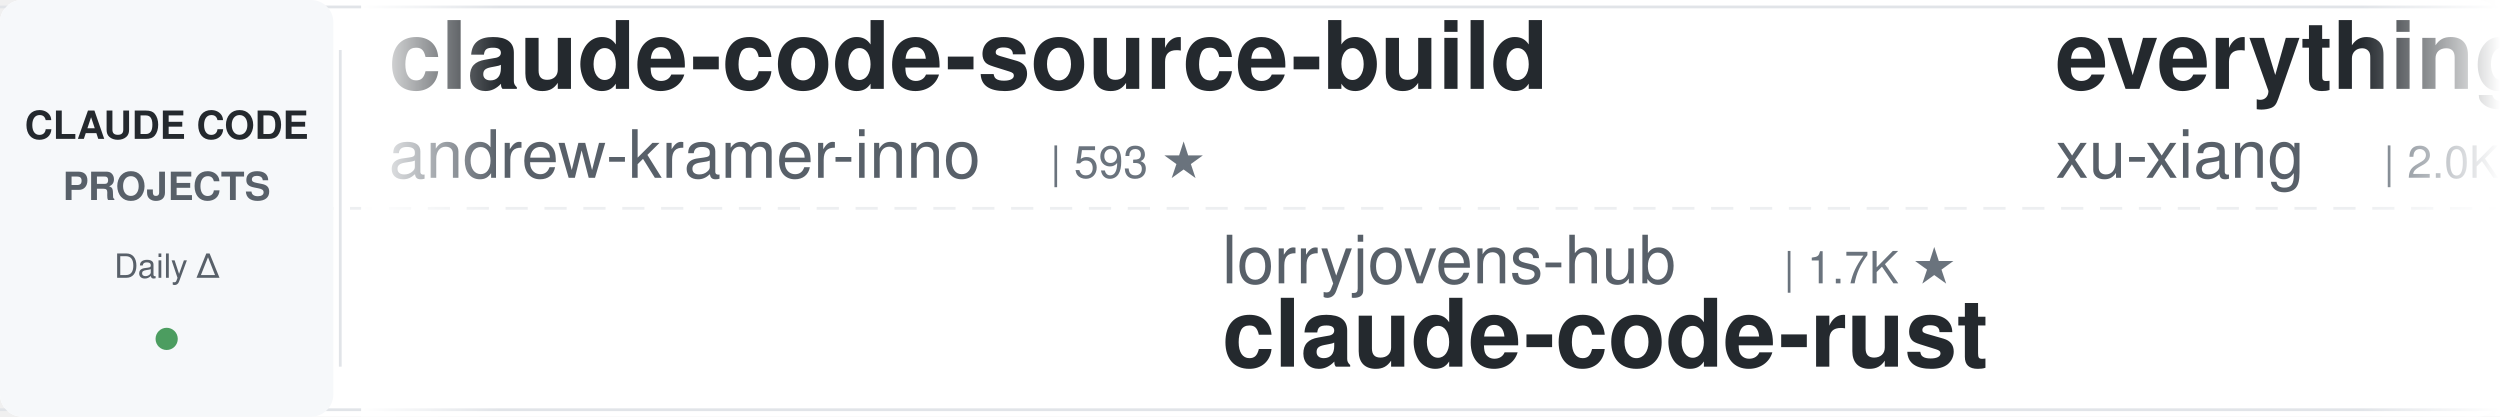
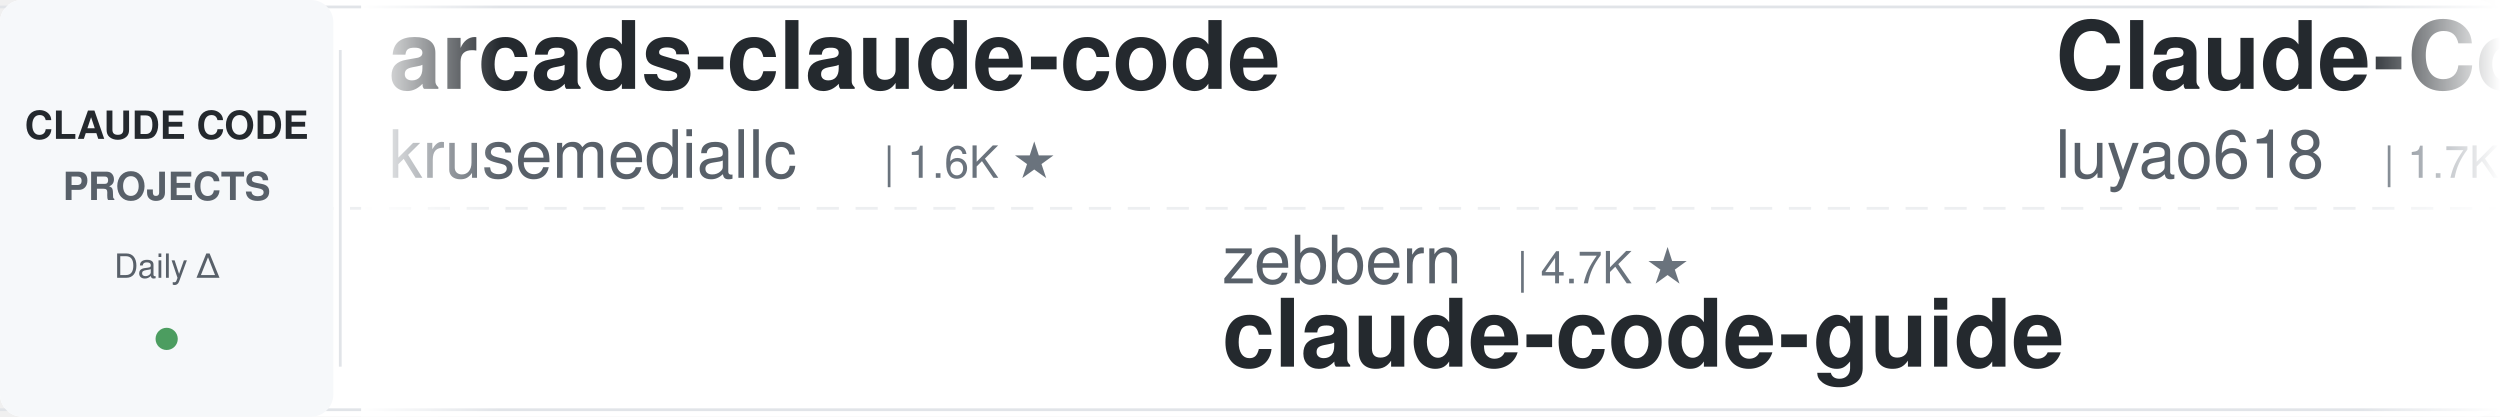
<svg xmlns="http://www.w3.org/2000/svg" width="900" height="150">
  <defs>
    <linearGradient id="leftFade" x1="0%" y1="0%" x2="100%" y2="0%">
      <stop offset="0%" style="stop-color:#ffffff;stop-opacity:1" />
      <stop offset="100%" style="stop-color:#ffffff;stop-opacity:0" />
    </linearGradient>
    <linearGradient id="rightFade" x1="0%" y1="0%" x2="100%" y2="0%">
      <stop offset="0%" style="stop-color:#ffffff;stop-opacity:0" />
      <stop offset="100%" style="stop-color:#ffffff;stop-opacity:1" />
    </linearGradient>
  </defs>
  <rect width="900" height="150" fill="#ffffff" rx="8" />
  <rect x="0" y="2" width="900" height="1" fill="#e1e4e8" />
  <rect x="0" y="147" width="900" height="1" fill="#e1e4e8" />
  <line x1="0" y1="75" x2="900" y2="75" stroke="#e1e4e8" stroke-width="1" stroke-dasharray="8 6" opacity="0.6" />
  <rect x="0" y="0" width="120" height="150" fill="#f6f8fa" rx="8" />
  <text x="60" y="50" font-family="-apple-system, BlinkMacSystemFont, 'Segoe UI', Helvetica, Arial, sans-serif" font-size="14" font-weight="600" fill="#24292e" text-anchor="middle">CLAUDE CODE</text>
  <text x="60" y="72" font-family="-apple-system, BlinkMacSystemFont, 'Segoe UI', Helvetica, Arial, sans-serif" font-size="14" font-weight="600" fill="#586069" text-anchor="middle">PROJECTS</text>
  <text x="60" y="100" font-family="-apple-system, BlinkMacSystemFont, 'Segoe UI', Helvetica, Arial, sans-serif" font-size="12" font-weight="500" fill="#586069" text-anchor="middle">Daily Δ</text>
  <circle cx="60" cy="122" r="4" fill="#22863a" opacity="0.8" />
  <rect x="122" y="18" width="1" height="114" fill="#e1e4e8" />
  <clipPath id="tickerClip">
    <rect x="130" y="0" width="770" height="150" />
  </clipPath>
  <g clip-path="url(#tickerClip)">
    <g id="tickerItems">
      <animateTransform attributeName="transform" attributeType="XML" type="translate" from="0 0" to="-3000 0" dur="54s" repeatCount="indefinite" />
      <g transform="translate(0, 0)">
-         <text x="140" y="32" font-family="-apple-system, BlinkMacSystemFont, 'Segoe UI', Helvetica, Arial, sans-serif" font-size="34" font-weight="600" fill="#24292e">claude-code-source-build</text>
-         <text x="140" y="64" font-family="-apple-system, BlinkMacSystemFont, 'Segoe UI', Helvetica, Arial, sans-serif" font-size="24" font-weight="400" fill="#586069">andrew-kramer-inno</text>
-         <text x="378" y="64" font-family="-apple-system, BlinkMacSystemFont, 'Segoe UI', Helvetica, Arial, sans-serif" font-size="16" font-weight="500" fill="#6a737d">| 593 ★</text>
+         <text x="140" y="32" font-family="-apple-system, BlinkMacSystemFont, 'Segoe UI', Helvetica, Arial, sans-serif" font-size="34" font-weight="600" fill="#24292e">arcads-claude-code</text>
+         <text x="140" y="64" font-family="-apple-system, BlinkMacSystemFont, 'Segoe UI', Helvetica, Arial, sans-serif" font-size="24" font-weight="400" fill="#586069">krusemediallc</text>
+         <text x="318" y="64" font-family="-apple-system, BlinkMacSystemFont, 'Segoe UI', Helvetica, Arial, sans-serif" font-size="16" font-weight="500" fill="#6a737d">| 1.6K ★</text>
      </g>
      <g transform="translate(300, 0)">
-         <text x="140" y="102" font-family="-apple-system, BlinkMacSystemFont, 'Segoe UI', Helvetica, Arial, sans-serif" font-size="24" font-weight="400" fill="#586069">lorryjovens-hub</text>
-         <text x="342" y="102" font-family="-apple-system, BlinkMacSystemFont, 'Segoe UI', Helvetica, Arial, sans-serif" font-size="16" font-weight="500" fill="#6a737d">| 1.7K ★</text>
-         <text x="140" y="132" font-family="-apple-system, BlinkMacSystemFont, 'Segoe UI', Helvetica, Arial, sans-serif" font-size="34" font-weight="600" fill="#24292e">claude-code-rust</text>
+         <text x="140" y="102" font-family="-apple-system, BlinkMacSystemFont, 'Segoe UI', Helvetica, Arial, sans-serif" font-size="24" font-weight="400" fill="#586069">zebbern</text>
+         <text x="246" y="102" font-family="-apple-system, BlinkMacSystemFont, 'Segoe UI', Helvetica, Arial, sans-serif" font-size="16" font-weight="500" fill="#6a737d">| 4.7K ★</text>
+         <text x="140" y="132" font-family="-apple-system, BlinkMacSystemFont, 'Segoe UI', Helvetica, Arial, sans-serif" font-size="34" font-weight="600" fill="#24292e">claude-code-guide</text>
      </g>
      <g transform="translate(600, 0)">
-         <text x="140" y="32" font-family="-apple-system, BlinkMacSystemFont, 'Segoe UI', Helvetica, Arial, sans-serif" font-size="34" font-weight="600" fill="#24292e">everything-claude-code-z...</text>
-         <text x="140" y="64" font-family="-apple-system, BlinkMacSystemFont, 'Segoe UI', Helvetica, Arial, sans-serif" font-size="24" font-weight="400" fill="#586069">xu-xiang</text>
-         <text x="258" y="64" font-family="-apple-system, BlinkMacSystemFont, 'Segoe UI', Helvetica, Arial, sans-serif" font-size="16" font-weight="500" fill="#6a737d">| 2.0K ★</text>
+         <text x="140" y="32" font-family="-apple-system, BlinkMacSystemFont, 'Segoe UI', Helvetica, Arial, sans-serif" font-size="34" font-weight="600" fill="#24292e">Claude-Code-Source-Study</text>
+         <text x="140" y="64" font-family="-apple-system, BlinkMacSystemFont, 'Segoe UI', Helvetica, Arial, sans-serif" font-size="24" font-weight="400" fill="#586069">luyao618</text>
+         <text x="258" y="64" font-family="-apple-system, BlinkMacSystemFont, 'Segoe UI', Helvetica, Arial, sans-serif" font-size="16" font-weight="500" fill="#6a737d">| 1.7K ★</text>
      </g>
      <g transform="translate(900, 0)">
+         <text x="140" y="102" font-family="-apple-system, BlinkMacSystemFont, 'Segoe UI', Helvetica, Arial, sans-serif" font-size="24" font-weight="400" fill="#586069">ccplugins</text>
+         <text x="270" y="102" font-family="-apple-system, BlinkMacSystemFont, 'Segoe UI', Helvetica, Arial, sans-serif" font-size="16" font-weight="500" fill="#6a737d">| 970 ★</text>
+         <text x="140" y="132" font-family="-apple-system, BlinkMacSystemFont, 'Segoe UI', Helvetica, Arial, sans-serif" font-size="34" font-weight="600" fill="#24292e">awesome-claude-code-plug...</text>
+       </g>
+       <g transform="translate(1200, 0)">
+         <text x="140" y="32" font-family="-apple-system, BlinkMacSystemFont, 'Segoe UI', Helvetica, Arial, sans-serif" font-size="34" font-weight="600" fill="#24292e">claude-code-workflows</text>
+         <text x="140" y="64" font-family="-apple-system, BlinkMacSystemFont, 'Segoe UI', Helvetica, Arial, sans-serif" font-size="24" font-weight="400" fill="#586069">OneRedOak</text>
+         <text x="270" y="64" font-family="-apple-system, BlinkMacSystemFont, 'Segoe UI', Helvetica, Arial, sans-serif" font-size="16" font-weight="500" fill="#6a737d">| 3.9K ★</text>
+       </g>
+       <g transform="translate(1500, 0)">
        <text x="140" y="102" font-family="-apple-system, BlinkMacSystemFont, 'Segoe UI', Helvetica, Arial, sans-serif" font-size="24" font-weight="400" fill="#586069">asgeirtj</text>
        <text x="258" y="102" font-family="-apple-system, BlinkMacSystemFont, 'Segoe UI', Helvetica, Arial, sans-serif" font-size="16" font-weight="500" fill="#6a737d">| 69.2K ★</text>
        <text x="140" y="132" font-family="-apple-system, BlinkMacSystemFont, 'Segoe UI', Helvetica, Arial, sans-serif" font-size="34" font-weight="600" fill="#24292e">system_prompts_leaks</text>
      </g>
-       <g transform="translate(1200, 0)">
-         <text x="140" y="32" font-family="-apple-system, BlinkMacSystemFont, 'Segoe UI', Helvetica, Arial, sans-serif" font-size="34" font-weight="600" fill="#24292e">claude-code-source</text>
-         <text x="140" y="64" font-family="-apple-system, BlinkMacSystemFont, 'Segoe UI', Helvetica, Arial, sans-serif" font-size="24" font-weight="400" fill="#586069">AprilNEA</text>
-         <text x="258" y="64" font-family="-apple-system, BlinkMacSystemFont, 'Segoe UI', Helvetica, Arial, sans-serif" font-size="16" font-weight="500" fill="#6a737d">| 393 ★</text>
-       </g>
-       <g transform="translate(1500, 0)">
-         <text x="140" y="102" font-family="-apple-system, BlinkMacSystemFont, 'Segoe UI', Helvetica, Arial, sans-serif" font-size="24" font-weight="400" fill="#586069">ding113</text>
-         <text x="246" y="102" font-family="-apple-system, BlinkMacSystemFont, 'Segoe UI', Helvetica, Arial, sans-serif" font-size="16" font-weight="500" fill="#6a737d">| 3.4K ★</text>
-         <text x="140" y="132" font-family="-apple-system, BlinkMacSystemFont, 'Segoe UI', Helvetica, Arial, sans-serif" font-size="34" font-weight="600" fill="#24292e">claude-code-hub</text>
-       </g>
      <g transform="translate(1800, 0)">
-         <text x="140" y="32" font-family="-apple-system, BlinkMacSystemFont, 'Segoe UI', Helvetica, Arial, sans-serif" font-size="34" font-weight="600" fill="#24292e">Claude-Code-Game-Studios</text>
-         <text x="140" y="64" font-family="-apple-system, BlinkMacSystemFont, 'Segoe UI', Helvetica, Arial, sans-serif" font-size="24" font-weight="400" fill="#586069">Donchitos</text>
-         <text x="270" y="64" font-family="-apple-system, BlinkMacSystemFont, 'Segoe UI', Helvetica, Arial, sans-serif" font-size="16" font-weight="500" fill="#6a737d">| 25.9K ★</text>
+         <text x="140" y="32" font-family="-apple-system, BlinkMacSystemFont, 'Segoe UI', Helvetica, Arial, sans-serif" font-size="34" font-weight="600" fill="#24292e">andrej-karpathy-skills</text>
+         <text x="140" y="64" font-family="-apple-system, BlinkMacSystemFont, 'Segoe UI', Helvetica, Arial, sans-serif" font-size="24" font-weight="400" fill="#586069">multica-ai</text>
+         <text x="282" y="64" font-family="-apple-system, BlinkMacSystemFont, 'Segoe UI', Helvetica, Arial, sans-serif" font-size="16" font-weight="500" fill="#6a737d">| 217.6K ★</text>
      </g>
      <g transform="translate(2100, 0)">
-         <text x="140" y="102" font-family="-apple-system, BlinkMacSystemFont, 'Segoe UI', Helvetica, Arial, sans-serif" font-size="24" font-weight="400" fill="#586069">musistudio</text>
-         <text x="282" y="102" font-family="-apple-system, BlinkMacSystemFont, 'Segoe UI', Helvetica, Arial, sans-serif" font-size="16" font-weight="500" fill="#6a737d">| 37.6K ★</text>
-         <text x="140" y="132" font-family="-apple-system, BlinkMacSystemFont, 'Segoe UI', Helvetica, Arial, sans-serif" font-size="34" font-weight="600" fill="#24292e">claude-code-router</text>
+         <text x="140" y="102" font-family="-apple-system, BlinkMacSystemFont, 'Segoe UI', Helvetica, Arial, sans-serif" font-size="24" font-weight="400" fill="#586069">anthropics</text>
+         <text x="282" y="102" font-family="-apple-system, BlinkMacSystemFont, 'Segoe UI', Helvetica, Arial, sans-serif" font-size="16" font-weight="500" fill="#6a737d">| 998 ★</text>
+         <text x="140" y="132" font-family="-apple-system, BlinkMacSystemFont, 'Segoe UI', Helvetica, Arial, sans-serif" font-size="34" font-weight="600" fill="#24292e">claude-code-base-action</text>
      </g>
      <g transform="translate(2400, 0)">
-         <text x="140" y="32" font-family="-apple-system, BlinkMacSystemFont, 'Segoe UI', Helvetica, Arial, sans-serif" font-size="34" font-weight="600" fill="#24292e">awesome-claude-code-suba...</text>
-         <text x="140" y="64" font-family="-apple-system, BlinkMacSystemFont, 'Segoe UI', Helvetica, Arial, sans-serif" font-size="24" font-weight="400" fill="#586069">VoltAgent</text>
-         <text x="270" y="64" font-family="-apple-system, BlinkMacSystemFont, 'Segoe UI', Helvetica, Arial, sans-serif" font-size="16" font-weight="500" fill="#6a737d">| 25.6K ★</text>
+         <text x="140" y="32" font-family="-apple-system, BlinkMacSystemFont, 'Segoe UI', Helvetica, Arial, sans-serif" font-size="34" font-weight="600" fill="#24292e">awesome-claude-code-tool...</text>
+         <text x="140" y="64" font-family="-apple-system, BlinkMacSystemFont, 'Segoe UI', Helvetica, Arial, sans-serif" font-size="24" font-weight="400" fill="#586069">rohitg00</text>
+         <text x="258" y="64" font-family="-apple-system, BlinkMacSystemFont, 'Segoe UI', Helvetica, Arial, sans-serif" font-size="16" font-weight="500" fill="#6a737d">| 2.7K ★</text>
      </g>
      <g transform="translate(2700, 0)">
-         <text x="140" y="102" font-family="-apple-system, BlinkMacSystemFont, 'Segoe UI', Helvetica, Arial, sans-serif" font-size="24" font-weight="400" fill="#586069">anthropics</text>
-         <text x="282" y="102" font-family="-apple-system, BlinkMacSystemFont, 'Segoe UI', Helvetica, Arial, sans-serif" font-size="16" font-weight="500" fill="#6a737d">| 6.3K ★</text>
-         <text x="140" y="132" font-family="-apple-system, BlinkMacSystemFont, 'Segoe UI', Helvetica, Arial, sans-serif" font-size="34" font-weight="600" fill="#24292e">claude-code-security-rev...</text>
+         <text x="140" y="102" font-family="-apple-system, BlinkMacSystemFont, 'Segoe UI', Helvetica, Arial, sans-serif" font-size="24" font-weight="400" fill="#586069">liuup</text>
+         <text x="222" y="102" font-family="-apple-system, BlinkMacSystemFont, 'Segoe UI', Helvetica, Arial, sans-serif" font-size="16" font-weight="500" fill="#6a737d">| 4.0K ★</text>
+         <text x="140" y="132" font-family="-apple-system, BlinkMacSystemFont, 'Segoe UI', Helvetica, Arial, sans-serif" font-size="34" font-weight="600" fill="#24292e">claude-code-analysis</text>
      </g>
      <g transform="translate(3000, 0)">
-         <text x="140" y="32" font-family="-apple-system, BlinkMacSystemFont, 'Segoe UI', Helvetica, Arial, sans-serif" font-size="34" font-weight="600" fill="#24292e">claude-code-source-build</text>
-         <text x="140" y="64" font-family="-apple-system, BlinkMacSystemFont, 'Segoe UI', Helvetica, Arial, sans-serif" font-size="24" font-weight="400" fill="#586069">andrew-kramer-inno</text>
-         <text x="378" y="64" font-family="-apple-system, BlinkMacSystemFont, 'Segoe UI', Helvetica, Arial, sans-serif" font-size="16" font-weight="500" fill="#6a737d">| 593 ★</text>
+         <text x="140" y="32" font-family="-apple-system, BlinkMacSystemFont, 'Segoe UI', Helvetica, Arial, sans-serif" font-size="34" font-weight="600" fill="#24292e">arcads-claude-code</text>
+         <text x="140" y="64" font-family="-apple-system, BlinkMacSystemFont, 'Segoe UI', Helvetica, Arial, sans-serif" font-size="24" font-weight="400" fill="#586069">krusemediallc</text>
+         <text x="318" y="64" font-family="-apple-system, BlinkMacSystemFont, 'Segoe UI', Helvetica, Arial, sans-serif" font-size="16" font-weight="500" fill="#6a737d">| 1.6K ★</text>
      </g>
      <g transform="translate(3300, 0)">
-         <text x="140" y="102" font-family="-apple-system, BlinkMacSystemFont, 'Segoe UI', Helvetica, Arial, sans-serif" font-size="24" font-weight="400" fill="#586069">lorryjovens-hub</text>
-         <text x="342" y="102" font-family="-apple-system, BlinkMacSystemFont, 'Segoe UI', Helvetica, Arial, sans-serif" font-size="16" font-weight="500" fill="#6a737d">| 1.7K ★</text>
-         <text x="140" y="132" font-family="-apple-system, BlinkMacSystemFont, 'Segoe UI', Helvetica, Arial, sans-serif" font-size="34" font-weight="600" fill="#24292e">claude-code-rust</text>
+         <text x="140" y="102" font-family="-apple-system, BlinkMacSystemFont, 'Segoe UI', Helvetica, Arial, sans-serif" font-size="24" font-weight="400" fill="#586069">zebbern</text>
+         <text x="246" y="102" font-family="-apple-system, BlinkMacSystemFont, 'Segoe UI', Helvetica, Arial, sans-serif" font-size="16" font-weight="500" fill="#6a737d">| 4.7K ★</text>
+         <text x="140" y="132" font-family="-apple-system, BlinkMacSystemFont, 'Segoe UI', Helvetica, Arial, sans-serif" font-size="34" font-weight="600" fill="#24292e">claude-code-guide</text>
      </g>
      <g transform="translate(3600, 0)">
-         <text x="140" y="32" font-family="-apple-system, BlinkMacSystemFont, 'Segoe UI', Helvetica, Arial, sans-serif" font-size="34" font-weight="600" fill="#24292e">everything-claude-code-z...</text>
-         <text x="140" y="64" font-family="-apple-system, BlinkMacSystemFont, 'Segoe UI', Helvetica, Arial, sans-serif" font-size="24" font-weight="400" fill="#586069">xu-xiang</text>
-         <text x="258" y="64" font-family="-apple-system, BlinkMacSystemFont, 'Segoe UI', Helvetica, Arial, sans-serif" font-size="16" font-weight="500" fill="#6a737d">| 2.0K ★</text>
+         <text x="140" y="32" font-family="-apple-system, BlinkMacSystemFont, 'Segoe UI', Helvetica, Arial, sans-serif" font-size="34" font-weight="600" fill="#24292e">Claude-Code-Source-Study</text>
+         <text x="140" y="64" font-family="-apple-system, BlinkMacSystemFont, 'Segoe UI', Helvetica, Arial, sans-serif" font-size="24" font-weight="400" fill="#586069">luyao618</text>
+         <text x="258" y="64" font-family="-apple-system, BlinkMacSystemFont, 'Segoe UI', Helvetica, Arial, sans-serif" font-size="16" font-weight="500" fill="#6a737d">| 1.7K ★</text>
      </g>
      <g transform="translate(3900, 0)">
-         <text x="140" y="102" font-family="-apple-system, BlinkMacSystemFont, 'Segoe UI', Helvetica, Arial, sans-serif" font-size="24" font-weight="400" fill="#586069">asgeirtj</text>
-         <text x="258" y="102" font-family="-apple-system, BlinkMacSystemFont, 'Segoe UI', Helvetica, Arial, sans-serif" font-size="16" font-weight="500" fill="#6a737d">| 69.2K ★</text>
-         <text x="140" y="132" font-family="-apple-system, BlinkMacSystemFont, 'Segoe UI', Helvetica, Arial, sans-serif" font-size="34" font-weight="600" fill="#24292e">system_prompts_leaks</text>
+         <text x="140" y="102" font-family="-apple-system, BlinkMacSystemFont, 'Segoe UI', Helvetica, Arial, sans-serif" font-size="24" font-weight="400" fill="#586069">ccplugins</text>
+         <text x="270" y="102" font-family="-apple-system, BlinkMacSystemFont, 'Segoe UI', Helvetica, Arial, sans-serif" font-size="16" font-weight="500" fill="#6a737d">| 970 ★</text>
+         <text x="140" y="132" font-family="-apple-system, BlinkMacSystemFont, 'Segoe UI', Helvetica, Arial, sans-serif" font-size="34" font-weight="600" fill="#24292e">awesome-claude-code-plug...</text>
      </g>
    </g>
  </g>
  <rect x="130" y="0" width="50" height="150" fill="url(#leftFade)" />
  <rect x="850" y="0" width="50" height="150" fill="url(#rightFade)" />
</svg>
